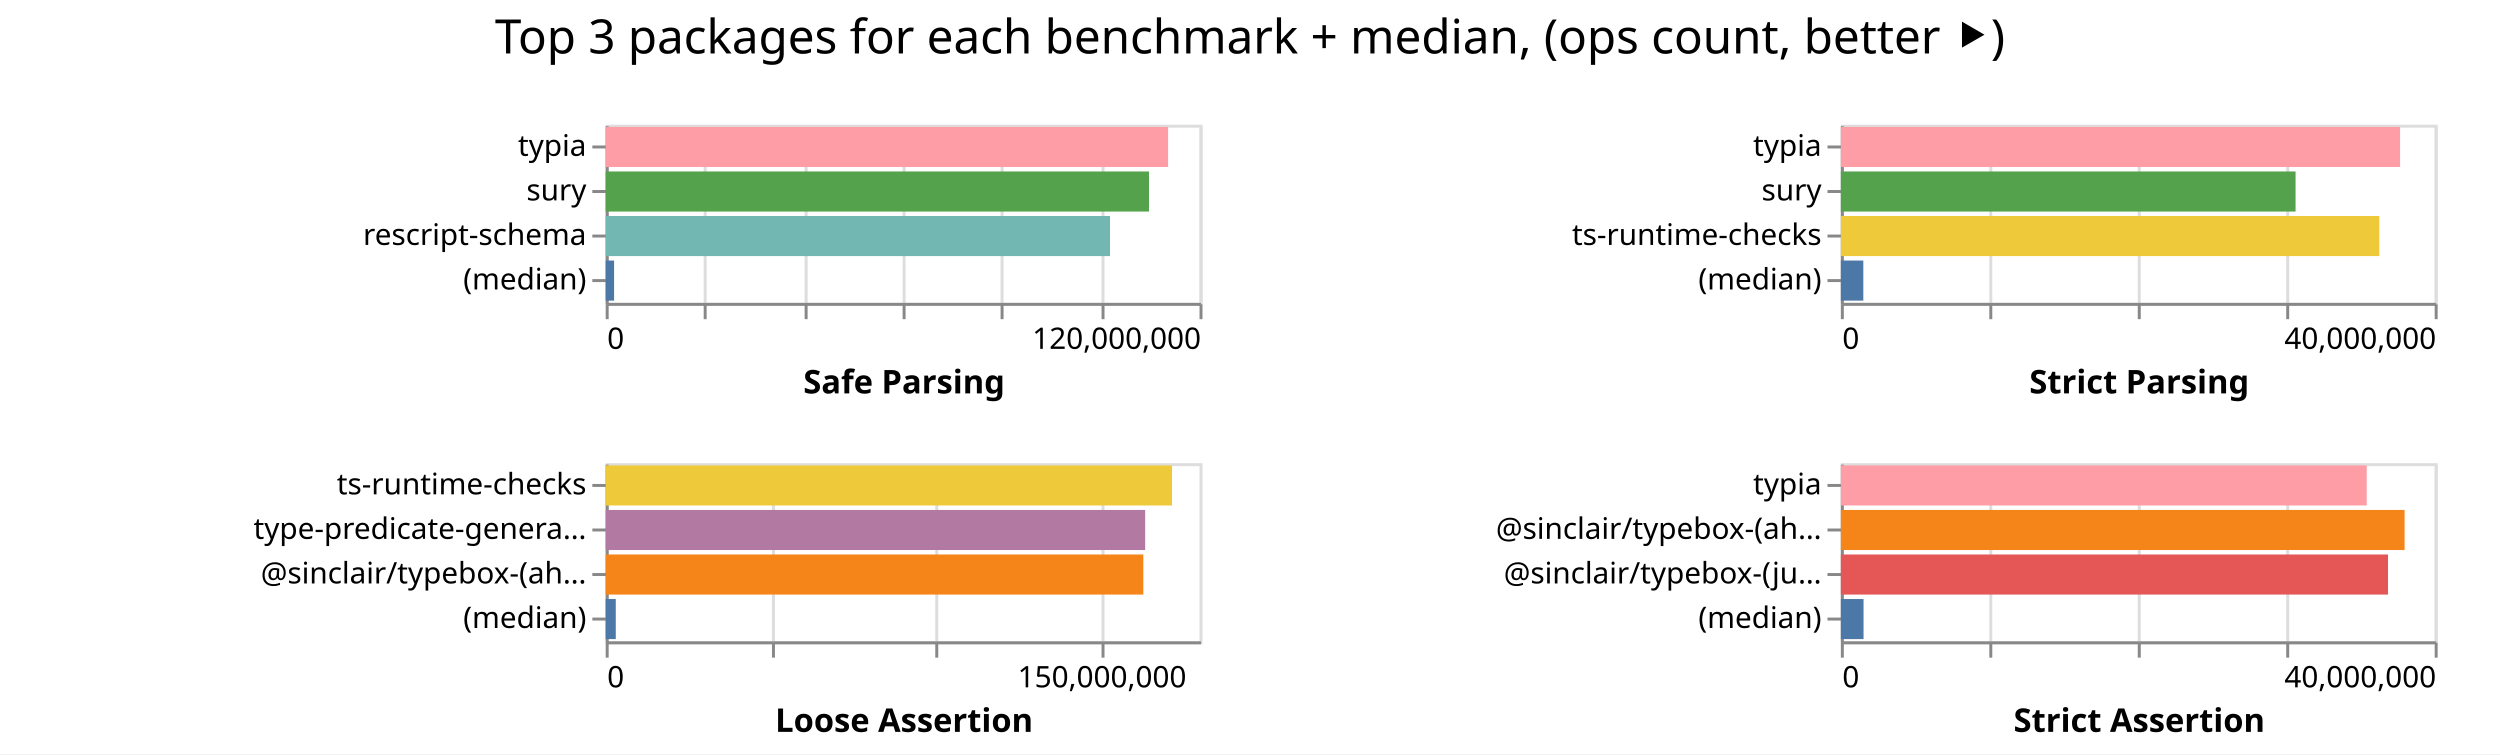
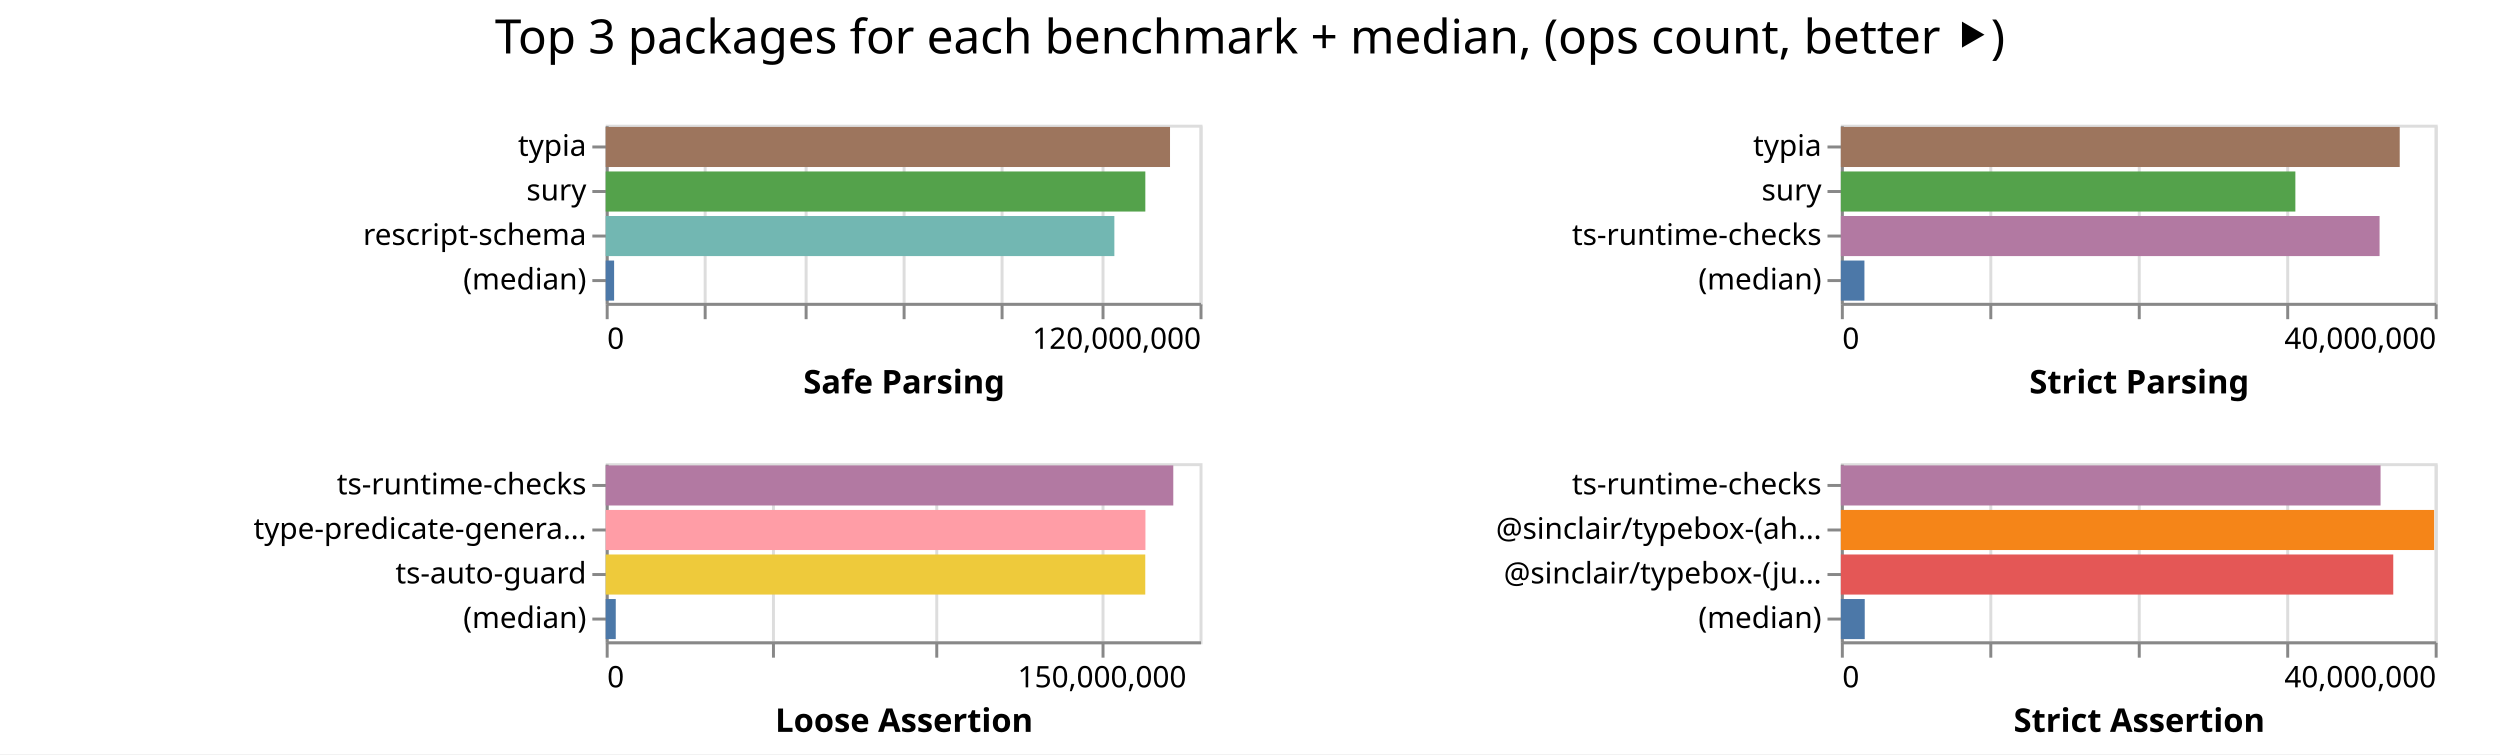
<svg xmlns="http://www.w3.org/2000/svg" width="842" height="254" class="marks">
  <path fill="#fff" d="M0 0h842v254H0z" />
  <g fill="none" stroke-miterlimit="10" aria-roledescription="group mark container" class="mark-group role-frame root">
    <path d="M204 42" aria-hidden="true" class="background" />
    <g aria-roledescription="group mark container" class="mark-group role-scope child__Safe_Parsing_group">
      <path stroke="#ddd" d="M204.5 42.5h200v60h-200Z" aria-hidden="true" class="background" />
      <g aria-hidden="true" class="mark-group role-axis">
        <path d="M204.5 102.5" aria-hidden="true" class="background" pointer-events="none" />
        <g stroke="#ddd" class="mark-rule role-axis-grid" pointer-events="none">
          <path d="M204.5 102.5v-60M237.5 102.5v-60M271.5 102.5v-60M304.5 102.5v-60M337.5 102.5v-60M371.5 102.5v-60M404.5 102.5v-60" />
        </g>
      </g>
      <g aria-label="X-axis titled 'Safe Parsing' for a linear scale with values from 0 to 120,000,000" aria-roledescription="axis" class="mark-group role-axis" pointer-events="none">
        <path d="M204.5 102.5" aria-hidden="true" class="background" />
        <g stroke="#888" class="mark-rule role-axis-tick">
          <path d="M204.5 102.5v5M237.5 102.5v5M271.5 102.5v5M304.5 102.5v5M337.5 102.5v5M371.5 102.5v5M404.5 102.5v5" />
        </g>
        <g fill="#000" class="mark-text role-axis-label" font-family="sans-serif" font-size="10">
          <text transform="translate(204.5 117.5)">0</text>
          <text text-anchor="end" transform="translate(404.5 117.5)">120,000,000</text>
        </g>
        <path stroke="#888" d="M204.5 102.5h200" class="mark-rule role-axis-domain" />
        <text fill="#000" class="mark-text role-axis-title" font-family="sans-serif" font-size="11" font-weight="bold" text-anchor="middle" transform="translate(304.5 132.5)">Safe Parsing</text>
      </g>
      <g aria-label="Y-axis for a discrete scale with 4 values: typia, sury, rescript-schema, (median)" aria-roledescription="axis" class="mark-group role-axis" pointer-events="none">
        <path d="M204.5 42.5" aria-hidden="true" class="background" />
        <g stroke="#888" class="mark-rule role-axis-tick">
          <path d="M204.5 49.5h-5M204.5 64.5h-5M204.5 79.5h-5M204.5 94.5h-5" />
        </g>
        <g fill="#000" class="mark-text role-axis-label" font-family="sans-serif" font-size="10" text-anchor="end">
          <text transform="translate(197.5 52.5)">typia</text>
          <text transform="translate(197.5 67.5)">sury</text>
          <text transform="translate(197.5 82.5)">rescript-schema</text>
          <text transform="translate(197.5 97.5)">(median)</text>
        </g>
        <path stroke="#888" d="M204.5 42.5v60" class="mark-rule role-axis-domain" />
      </g>
      <g aria-roledescription="rect mark container" class="mark-rect role-mark child__Safe_Parsing_marks">
-         <path fill="#ff9da6" d="M204 42.75h189.415v13.5H204Z" aria-label="Safe Parsing: 113648702; name: typia" aria-roledescription="bar" />
-         <path fill="#54a24b" d="M204 57.75h182.98v13.5H204Z" aria-label="Safe Parsing: 109788093; name: sury" aria-roledescription="bar" />
-         <path fill="#72b7b2" d="M204 72.75h169.858v13.5H204Z" aria-label="Safe Parsing: 101914570; name: rescript-schema" aria-roledescription="bar" />
-         <path fill="#4c78a8" d="M204 87.75h2.824v13.5H204Z" aria-label="Safe Parsing: 1694122; name: (median)" aria-roledescription="bar" />
+         <path fill="#9d755d" d="M204 42.75h190.063v13.5H204Z" aria-label="Safe Parsing: 114037852; name: typia" aria-roledescription="bar" />
+         <path fill="#54a24b" d="M204 57.75h181.745v13.5H204Z" aria-label="Safe Parsing: 109046808; name: sury" aria-roledescription="bar" />
+         <path fill="#72b7b2" d="M204 72.75h171.318v13.5H204Z" aria-label="Safe Parsing: 102790941; name: rescript-schema" aria-roledescription="bar" />
+         <path fill="#4c78a8" d="M204 87.75h2.832v13.5H204Z" aria-label="Safe Parsing: 1698985; name: (median)" aria-roledescription="bar" />
      </g>
    </g>
    <g aria-roledescription="group mark container" class="mark-group role-scope child__Strict_Parsing_group">
      <path stroke="#ddd" d="M620.5 42.5h200v60h-200Z" aria-hidden="true" class="background" />
      <g aria-hidden="true" class="mark-group role-axis">
        <path d="M620.5 102.5" aria-hidden="true" class="background" pointer-events="none" />
        <g stroke="#ddd" class="mark-rule role-axis-grid" pointer-events="none">
          <path d="M620.5 102.5v-60M670.5 102.5v-60M720.5 102.5v-60M770.5 102.5v-60M820.5 102.5v-60" />
        </g>
      </g>
      <g aria-label="X-axis titled 'Strict Parsing' for a linear scale with values from 0 to 40,000,000" aria-roledescription="axis" class="mark-group role-axis" pointer-events="none">
        <path d="M620.5 102.5" aria-hidden="true" class="background" />
        <g stroke="#888" class="mark-rule role-axis-tick">
          <path d="M620.5 102.5v5M670.5 102.5v5M720.5 102.5v5M770.5 102.5v5M820.5 102.5v5" />
        </g>
        <g fill="#000" class="mark-text role-axis-label" font-family="sans-serif" font-size="10">
          <text transform="translate(620.5 117.5)">0</text>
          <text text-anchor="end" transform="translate(820.5 117.5)">40,000,000</text>
        </g>
        <path stroke="#888" d="M620.5 102.5h200" class="mark-rule role-axis-domain" />
        <text fill="#000" class="mark-text role-axis-title" font-family="sans-serif" font-size="11" font-weight="bold" text-anchor="middle" transform="translate(720.5 132.5)">Strict Parsing</text>
      </g>
      <g aria-label="Y-axis for a discrete scale with 4 values: typia, sury, ts-runtime-checks, (median)" aria-roledescription="axis" class="mark-group role-axis" pointer-events="none">
        <path d="M620.5 42.5" aria-hidden="true" class="background" />
        <g stroke="#888" class="mark-rule role-axis-tick">
          <path d="M620.5 49.5h-5M620.5 64.5h-5M620.5 79.5h-5M620.5 94.5h-5" />
        </g>
        <g fill="#000" class="mark-text role-axis-label" font-family="sans-serif" font-size="10" text-anchor="end">
          <text transform="translate(613.5 52.5)">typia</text>
          <text transform="translate(613.5 67.5)">sury</text>
          <text transform="translate(613.5 82.5)">ts-runtime-checks</text>
          <text transform="translate(613.5 97.5)">(median)</text>
        </g>
        <path stroke="#888" d="M620.5 42.5v60" class="mark-rule role-axis-domain" />
      </g>
      <g aria-roledescription="rect mark container" class="mark-rect role-mark child__Strict_Parsing_marks">
-         <path fill="#ff9da6" d="M620 42.75h188.351v13.5H620Z" aria-label="Strict Parsing: 37670286; name: typia" aria-roledescription="bar" />
-         <path fill="#54a24b" d="M620 57.75h153.147v13.5H620Z" aria-label="Strict Parsing: 30629343; name: sury" aria-roledescription="bar" />
-         <path fill="#eeca3b" d="M620 72.75h181.343v13.5H620Z" aria-label="Strict Parsing: 36268520; name: ts-runtime-checks" aria-roledescription="bar" />
-         <path fill="#4c78a8" d="M620 87.75h7.568v13.5H620Z" aria-label="Strict Parsing: 1513633; name: (median)" aria-roledescription="bar" />
+         <path fill="#9d755d" d="M620 42.75h188.227v13.5H620Z" aria-label="Strict Parsing: 37645320; name: typia" aria-roledescription="bar" />
+         <path fill="#54a24b" d="M620 57.75h153.078v13.5H620Z" aria-label="Strict Parsing: 30615647; name: sury" aria-roledescription="bar" />
+         <path fill="#b279a2" d="M620 72.75h181.441v13.5H620Z" aria-label="Strict Parsing: 36288194; name: ts-runtime-checks" aria-roledescription="bar" />
+         <path fill="#4c78a8" d="M620 87.75h7.938v13.5H620Z" aria-label="Strict Parsing: 1587554; name: (median)" aria-roledescription="bar" />
      </g>
    </g>
    <g aria-roledescription="group mark container" class="mark-group role-scope child__Loose_Assertion_group">
      <path stroke="#ddd" d="M204.5 156.5h200v60h-200Z" aria-hidden="true" class="background" />
      <g aria-hidden="true" class="mark-group role-axis">
        <path d="M204.5 216.5" aria-hidden="true" class="background" pointer-events="none" />
        <g stroke="#ddd" class="mark-rule role-axis-grid" pointer-events="none">
          <path d="M204.5 216.5v-60M260.5 216.5v-60M315.5 216.5v-60M371.5 216.5v-60" />
        </g>
      </g>
      <g aria-label="X-axis titled 'Loose Assertion' for a linear scale with values from 0 to 180,000,000" aria-roledescription="axis" class="mark-group role-axis" pointer-events="none">
        <path d="M204.5 216.5" aria-hidden="true" class="background" />
        <g stroke="#888" class="mark-rule role-axis-tick">
          <path d="M204.5 216.5v5M260.5 216.5v5M315.5 216.5v5M371.5 216.5v5" />
        </g>
        <g fill="#000" class="mark-text role-axis-label" font-family="sans-serif" font-size="10">
          <text transform="translate(204.5 231.5)">0</text>
          <text text-anchor="middle" transform="translate(371.167 231.5)">150,000,000</text>
        </g>
        <path stroke="#888" d="M204.5 216.5h200" class="mark-rule role-axis-domain" />
        <text fill="#000" class="mark-text role-axis-title" font-family="sans-serif" font-size="11" font-weight="bold" text-anchor="middle" transform="translate(304.5 246.5)">Loose Assertion</text>
      </g>
-       <g aria-label="Y-axis for a discrete scale with 4 values: ts-runtime-checks, type-predicate-generator, @sinclair/typebox-(ahead-of-time), (median)" aria-roledescription="axis" class="mark-group role-axis" pointer-events="none">
+       <g aria-label="Y-axis for a discrete scale with 4 values: ts-runtime-checks, type-predicate-generator, ts-auto-guard, (median)" aria-roledescription="axis" class="mark-group role-axis" pointer-events="none">
        <path d="M204.5 156.5" aria-hidden="true" class="background" />
        <g stroke="#888" class="mark-rule role-axis-tick">
          <path d="M204.5 163.5h-5M204.5 178.5h-5M204.5 193.5h-5M204.5 208.5h-5" />
        </g>
        <g fill="#000" class="mark-text role-axis-label" font-family="sans-serif" font-size="10" text-anchor="end">
          <text transform="translate(197.5 166.5)">ts-runtime-checks</text>
          <text transform="translate(197.5 181.5)">type-predicate-genera…</text>
-           <text transform="translate(197.5 196.5)">@sinclair/typebox-(ah…</text>
+           <text transform="translate(197.5 196.5)">ts-auto-guard</text>
          <text transform="translate(197.5 211.5)">(median)</text>
        </g>
        <path stroke="#888" d="M204.5 156.5v60" class="mark-rule role-axis-domain" />
      </g>
      <g aria-roledescription="rect mark container" class="mark-rect role-mark child__Loose_Assertion_marks">
-         <path fill="#eeca3b" d="M204 156.75h190.738v13.5H204Z" aria-label="Loose Assertion: 171664605; name: ts-runtime-checks" aria-roledescription="bar" />
-         <path fill="#b279a2" d="M204 171.75h181.693v13.5H204Z" aria-label="Loose Assertion: 163523408; name: type-predicate-generator" aria-roledescription="bar" />
-         <path fill="#f58518" d="M204 186.75h181.065v13.5H204Z" aria-label="Loose Assertion: 162958751; name: @sinclair/typebox-(ahead-of-time)" aria-roledescription="bar" />
-         <path fill="#4c78a8" d="M204 201.75h3.395v13.5H204Z" aria-label="Loose Assertion: 3055515.5; name: (median)" aria-roledescription="bar" />
+         <path fill="#b279a2" d="M204 156.75h191.163v13.5H204Z" aria-label="Loose Assertion: 172046762; name: ts-runtime-checks" aria-roledescription="bar" />
+         <path fill="#ff9da6" d="M204 171.75h181.785v13.5H204Z" aria-label="Loose Assertion: 163606105; name: type-predicate-generator" aria-roledescription="bar" />
+         <path fill="#eeca3b" d="M204 186.75h181.725v13.5H204Z" aria-label="Loose Assertion: 163552870; name: ts-auto-guard" aria-roledescription="bar" />
+         <path fill="#4c78a8" d="M204 201.75h3.388v13.5H204Z" aria-label="Loose Assertion: 3049539.5; name: (median)" aria-roledescription="bar" />
      </g>
    </g>
    <g aria-roledescription="group mark container" class="mark-group role-scope child__Strict_Assertion_group">
      <path stroke="#ddd" d="M620.5 156.5h200v60h-200Z" aria-hidden="true" class="background" />
      <g aria-hidden="true" class="mark-group role-axis">
        <path d="M620.5 216.5" aria-hidden="true" class="background" pointer-events="none" />
        <g stroke="#ddd" class="mark-rule role-axis-grid" pointer-events="none">
          <path d="M620.5 216.5v-60M670.5 216.5v-60M720.5 216.5v-60M770.5 216.5v-60M820.5 216.5v-60" />
        </g>
      </g>
      <g aria-label="X-axis titled 'Strict Assertion' for a linear scale with values from 0 to 40,000,000" aria-roledescription="axis" class="mark-group role-axis" pointer-events="none">
        <path d="M620.5 216.5" aria-hidden="true" class="background" />
        <g stroke="#888" class="mark-rule role-axis-tick">
          <path d="M620.5 216.5v5M670.5 216.5v5M720.5 216.5v5M770.5 216.5v5M820.5 216.5v5" />
        </g>
        <g fill="#000" class="mark-text role-axis-label" font-family="sans-serif" font-size="10">
          <text transform="translate(620.5 231.5)">0</text>
          <text text-anchor="end" transform="translate(820.5 231.5)">40,000,000</text>
        </g>
        <path stroke="#888" d="M620.5 216.5h200" class="mark-rule role-axis-domain" />
        <text fill="#000" class="mark-text role-axis-title" font-family="sans-serif" font-size="11" font-weight="bold" text-anchor="middle" transform="translate(720.5 246.5)">Strict Assertion</text>
      </g>
-       <g aria-label="Y-axis for a discrete scale with 4 values: typia, @sinclair/typebox-(ahead-of-time), @sinclair/typebox-(just-in-time), (median)" aria-roledescription="axis" class="mark-group role-axis" pointer-events="none">
+       <g aria-label="Y-axis for a discrete scale with 4 values: ts-runtime-checks, @sinclair/typebox-(ahead-of-time), @sinclair/typebox-(just-in-time), (median)" aria-roledescription="axis" class="mark-group role-axis" pointer-events="none">
        <path d="M620.5 156.5" aria-hidden="true" class="background" />
        <g stroke="#888" class="mark-rule role-axis-tick">
          <path d="M620.5 163.5h-5M620.5 178.5h-5M620.5 193.5h-5M620.5 208.5h-5" />
        </g>
        <g fill="#000" class="mark-text role-axis-label" font-family="sans-serif" font-size="10" text-anchor="end">
-           <text transform="translate(613.5 166.5)">typia</text>
+           <text transform="translate(613.5 166.5)">ts-runtime-checks</text>
          <text transform="translate(613.5 181.5)">@sinclair/typebox-(ah…</text>
          <text transform="translate(613.5 196.5)">@sinclair/typebox-(ju…</text>
          <text transform="translate(613.5 211.5)">(median)</text>
        </g>
        <path stroke="#888" d="M620.5 156.5v60" class="mark-rule role-axis-domain" />
      </g>
      <g aria-roledescription="rect mark container" class="mark-rect role-mark child__Strict_Assertion_marks">
-         <path fill="#ff9da6" d="M620 156.75h177.113v13.5H620Z" aria-label="Strict Assertion: 35422501; name: typia" aria-roledescription="bar" />
-         <path fill="#f58518" d="M620 171.75h189.862v13.5H620Z" aria-label="Strict Assertion: 37972368; name: @sinclair/typebox-(ahead-of-time)" aria-roledescription="bar" />
-         <path fill="#e45756" d="M620 186.75h184.285v13.5H620Z" aria-label="Strict Assertion: 36856942; name: @sinclair/typebox-(just-in-time)" aria-roledescription="bar" />
-         <path fill="#4c78a8" d="M620 201.75h7.643v13.5H620Z" aria-label="Strict Assertion: 1528568.5; name: (median)" aria-roledescription="bar" />
+         <path fill="#b279a2" d="M620 156.75h181.774v13.5H620Z" aria-label="Strict Assertion: 36354857; name: ts-runtime-checks" aria-roledescription="bar" />
+         <path fill="#f58518" d="M620 171.75h199.809v13.5H620Z" aria-label="Strict Assertion: 39961737; name: @sinclair/typebox-(ahead-of-time)" aria-roledescription="bar" />
+         <path fill="#e45756" d="M620 186.75h186.049v13.5H620Z" aria-label="Strict Assertion: 37209769; name: @sinclair/typebox-(just-in-time)" aria-roledescription="bar" />
+         <path fill="#4c78a8" d="M620 201.75h8.044v13.5H620Z" aria-label="Strict Assertion: 1608884; name: (median)" aria-roledescription="bar" />
      </g>
    </g>
    <g class="mark-group role-title">
      <path d="M421 5" aria-hidden="true" class="background" pointer-events="none" />
      <text fill="#000" aria-label="Title text 'Top 3 packages for each benchmark + median, (ops count, better ⯈)'" aria-roledescription="title" class="mark-text role-title-text" font-family="sans-serif" font-size="16" pointer-events="none" text-anchor="middle" transform="translate(421 18)">Top 3 packages for each benchmark + median, (ops count, better ⯈)</text>
    </g>
  </g>
</svg>
